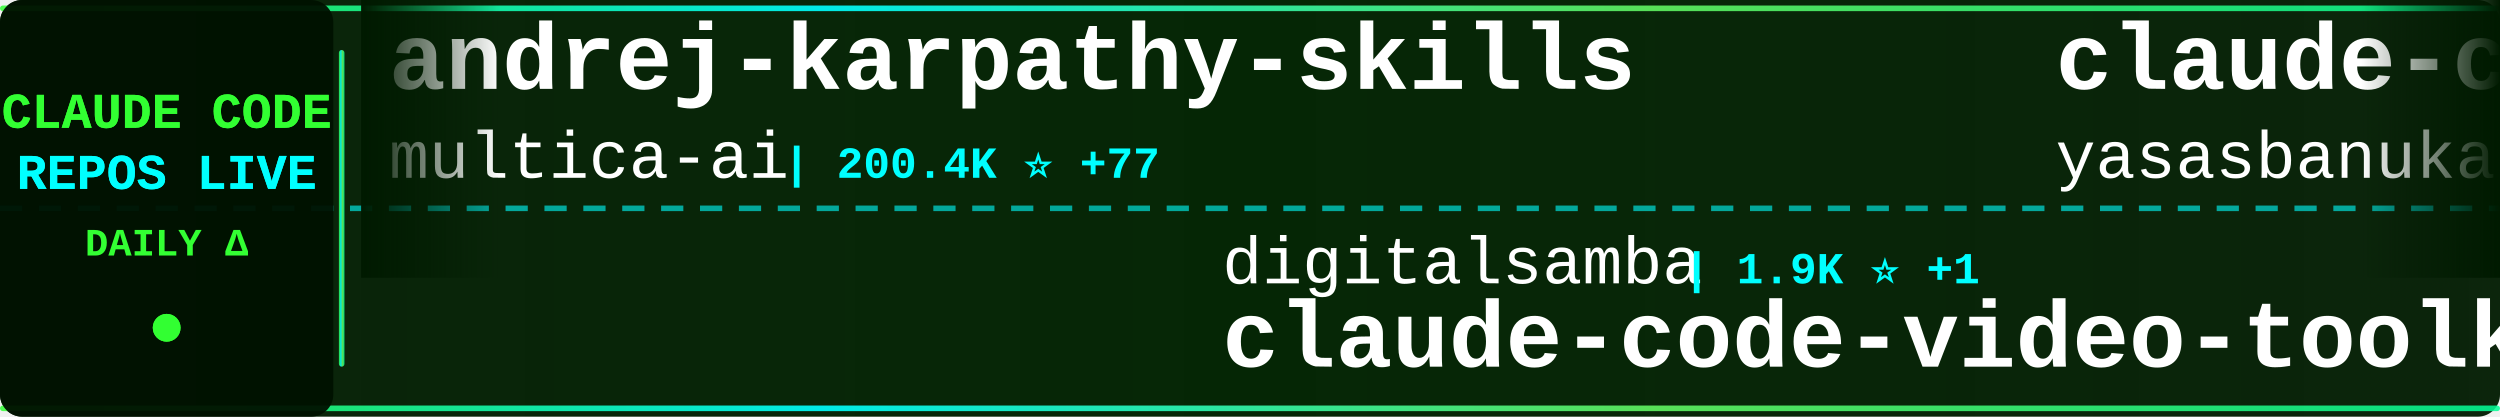
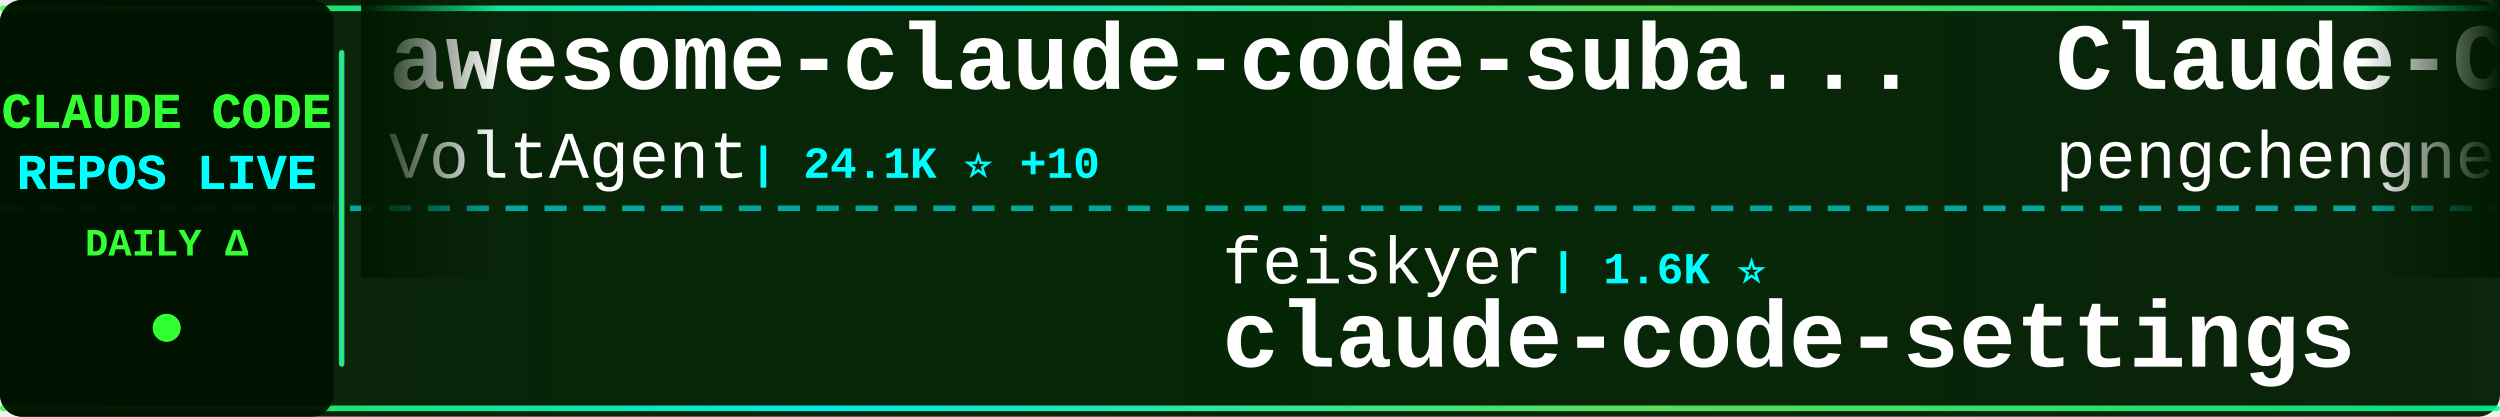
<svg xmlns="http://www.w3.org/2000/svg" width="900" height="150">
  <defs>
    <linearGradient id="tickerBg" x1="0%" y1="0%" x2="100%" y2="0%">
      <stop offset="0%" style="stop-color:#001a00;stop-opacity:0.95" />
      <stop offset="50%" style="stop-color:#002200;stop-opacity:0.98" />
      <stop offset="100%" style="stop-color:#001a00;stop-opacity:0.95" />
    </linearGradient>
    <linearGradient id="borderGrad" x1="0%" y1="0%" x2="100%" y2="0%">
      <stop offset="0%" style="stop-color:#33ff33;stop-opacity:0.85">
        <animate attributeName="stop-opacity" values="0.85;1;0.85" dur="2s" repeatCount="indefinite" />
      </stop>
      <stop offset="33%" style="stop-color:#00ffff;stop-opacity:0.9">
        <animate attributeName="stop-opacity" values="0.9;1;0.9" dur="2.2s" repeatCount="indefinite" />
      </stop>
      <stop offset="66%" style="stop-color:#66ff66;stop-opacity:0.85">
        <animate attributeName="stop-opacity" values="0.85;1;0.85" dur="1.8s" repeatCount="indefinite" />
      </stop>
      <stop offset="100%" style="stop-color:#00ff99;stop-opacity:0.85">
        <animate attributeName="stop-opacity" values="0.85;1;0.85" dur="2s" repeatCount="indefinite" />
      </stop>
    </linearGradient>
    <filter id="textGlow">
      <feGaussianBlur stdDeviation="0.1" result="coloredBlur" />
      <feMerge>
        <feMergeNode in="coloredBlur" />
        <feMergeNode in="SourceGraphic" />
      </feMerge>
    </filter>
    <filter id="metricGlow">
      <feGaussianBlur stdDeviation="0.2" result="coloredBlur" />
      <feMerge>
        <feMergeNode in="coloredBlur" />
        <feMergeNode in="SourceGraphic" />
      </feMerge>
    </filter>
    <linearGradient id="leftFade" x1="0%" y1="0%" x2="100%" y2="0%">
      <stop offset="0%" style="stop-color:#001a00;stop-opacity:1" />
      <stop offset="100%" style="stop-color:#001a00;stop-opacity:0" />
    </linearGradient>
    <linearGradient id="rightFade" x1="0%" y1="0%" x2="100%" y2="0%">
      <stop offset="0%" style="stop-color:#001a00;stop-opacity:0" />
      <stop offset="100%" style="stop-color:#001a00;stop-opacity:1" />
    </linearGradient>
  </defs>
  <rect width="900" height="150" fill="url(#tickerBg)" rx="8" />
  <rect x="0" y="2" width="900" height="2" fill="url(#borderGrad)" rx="1" />
  <rect x="0" y="146" width="900" height="2" fill="url(#borderGrad)" rx="1" />
  <line x1="0" y1="75" x2="900" y2="75" stroke="#00ffff" stroke-width="2" stroke-dasharray="8 6" opacity="0.6" />
  <rect x="0" y="0" width="120" height="150" fill="#001100" opacity="0.95" rx="8" />
  <text x="60" y="46" font-family="'Courier New', monospace" font-size="18" font-weight="bold" fill="#33ff33" text-anchor="middle" filter="url(#textGlow)">
    CLAUDE CODE
  </text>
  <text x="60" y="68" font-family="'Courier New', monospace" font-size="18" font-weight="bold" fill="#00ffff" text-anchor="middle" filter="url(#textGlow)">
    REPOS LIVE
  </text>
  <text x="60" y="92" font-family="'Courier New', monospace" font-size="14" font-weight="bold" fill="#33ff33" text-anchor="middle">
    DAILY Δ
  </text>
  <circle cx="60" cy="118" r="5" fill="#33ff33" filter="url(#metricGlow)">
    <animate attributeName="r" values="4;6;4" dur="1.5s" repeatCount="indefinite" />
    <animate attributeName="opacity" values="0.6;1;0.6" dur="1.5s" repeatCount="indefinite" />
  </circle>
  <rect x="122" y="18" width="2" height="114" fill="url(#borderGrad)" rx="1" />
  <clipPath id="tickerClip">
    <rect x="130" y="0" width="770" height="150" />
  </clipPath>
  <g clip-path="url(#tickerClip)">
    <g id="tickerItems">
      <animateTransform attributeName="transform" attributeType="XML" type="translate" from="0 0" to="-3000 0" dur="54s" repeatCount="indefinite" />
      <g transform="translate(0, 0)">
-         <text x="140" y="32" font-family="'Courier New', monospace" font-size="34" font-weight="bold" fill="#ffffff">andrej-karpathy-skills</text>
-         <text x="140" y="64" font-family="'Courier New', monospace" font-size="24" font-weight="normal" fill="#ffffff" opacity="1.0">multica-ai</text>
-         <text x="282" y="64" font-family="'Courier New', monospace" font-size="16" font-weight="bold" fill="#00ffff"> | 200.4K ⭐ +77</text>
+         <text x="140" y="32" font-family="'Courier New', monospace" font-size="34" font-weight="bold" fill="#ffffff">awesome-claude-code-suba...</text>
+         <text x="140" y="64" font-family="'Courier New', monospace" font-size="24" font-weight="normal" fill="#ffffff" opacity="1.0">VoltAgent</text>
+         <text x="270" y="64" font-family="'Courier New', monospace" font-size="16" font-weight="bold" fill="#00ffff"> | 24.1K ⭐ +10</text>
      </g>
      <g transform="translate(300, 0)">
-         <text x="140" y="102" font-family="'Courier New', monospace" font-size="24" font-weight="normal" fill="#ffffff" opacity="1.0">digitalsamba</text>
-         <text x="306" y="102" font-family="'Courier New', monospace" font-size="16" font-weight="bold" fill="#00ffff"> | 1.9K ⭐ +1</text>
-         <text x="140" y="132" font-family="'Courier New', monospace" font-size="34" font-weight="bold" fill="#ffffff">claude-code-video-toolki...</text>
+         <text x="140" y="102" font-family="'Courier New', monospace" font-size="24" font-weight="normal" fill="#ffffff" opacity="1.0">feiskyer</text>
+         <text x="258" y="102" font-family="'Courier New', monospace" font-size="16" font-weight="bold" fill="#00ffff"> | 1.6K ⭐</text>
+         <text x="140" y="132" font-family="'Courier New', monospace" font-size="34" font-weight="bold" fill="#ffffff">claude-code-settings</text>
      </g>
      <g transform="translate(600, 0)">
-         <text x="140" y="32" font-family="'Courier New', monospace" font-size="34" font-weight="bold" fill="#ffffff">claude-code</text>
-         <text x="140" y="64" font-family="'Courier New', monospace" font-size="24" font-weight="normal" fill="#ffffff" opacity="1.0">yasasbanukaofficial</text>
-         <text x="390" y="64" font-family="'Courier New', monospace" font-size="16" font-weight="bold" fill="#00ffff"> | 3.9K ⭐</text>
+         <text x="140" y="32" font-family="'Courier New', monospace" font-size="34" font-weight="bold" fill="#ffffff">Claude-Code</text>
+         <text x="140" y="64" font-family="'Courier New', monospace" font-size="24" font-weight="normal" fill="#ffffff" opacity="1.0">pengchengneo</text>
+         <text x="306" y="64" font-family="'Courier New', monospace" font-size="16" font-weight="bold" fill="#00ffff"> | 1.7K ⭐ +1</text>
      </g>
      <g transform="translate(900, 0)">
-         <text x="140" y="102" font-family="'Courier New', monospace" font-size="24" font-weight="normal" fill="#ffffff" opacity="1.0">VoltAgent</text>
-         <text x="270" y="102" font-family="'Courier New', monospace" font-size="16" font-weight="bold" fill="#00ffff"> | 24.1K ⭐ +4</text>
-         <text x="140" y="132" font-family="'Courier New', monospace" font-size="34" font-weight="bold" fill="#ffffff">awesome-claude-code-suba...</text>
+         <text x="140" y="102" font-family="'Courier New', monospace" font-size="24" font-weight="normal" fill="#ffffff" opacity="1.0">JrCx7scC</text>
+         <text x="258" y="102" font-family="'Courier New', monospace" font-size="16" font-weight="bold" fill="#00ffff"> | 373 ⭐</text>
+         <text x="140" y="132" font-family="'Courier New', monospace" font-size="34" font-weight="bold" fill="#ffffff">claude-code-source</text>
      </g>
      <g transform="translate(1200, 0)">
        <text x="140" y="32" font-family="'Courier New', monospace" font-size="34" font-weight="bold" fill="#ffffff">claude-code</text>
-         <text x="140" y="64" font-family="'Courier New', monospace" font-size="24" font-weight="normal" fill="#ffffff" opacity="1.0">alex000kim</text>
-         <text x="282" y="64" font-family="'Courier New', monospace" font-size="16" font-weight="bold" fill="#00ffff"> | 232 ⭐</text>
+         <text x="140" y="64" font-family="'Courier New', monospace" font-size="24" font-weight="normal" fill="#ffffff" opacity="1.0">RishabhK103</text>
+         <text x="294" y="64" font-family="'Courier New', monospace" font-size="16" font-weight="bold" fill="#00ffff"> | 106 ⭐</text>
      </g>
      <g transform="translate(1500, 0)">
-         <text x="140" y="102" font-family="'Courier New', monospace" font-size="24" font-weight="normal" fill="#ffffff" opacity="1.0">isboyjc</text>
-         <text x="246" y="102" font-family="'Courier New', monospace" font-size="16" font-weight="bold" fill="#00ffff"> | 161 ⭐</text>
-         <text x="140" y="132" font-family="'Courier New', monospace" font-size="34" font-weight="bold" fill="#ffffff">claude-code</text>
+         <text x="140" y="102" font-family="'Courier New', monospace" font-size="24" font-weight="normal" fill="#ffffff" opacity="1.0">AICoderTudou</text>
+         <text x="306" y="102" font-family="'Courier New', monospace" font-size="16" font-weight="bold" fill="#00ffff"> | 497 ⭐</text>
+         <text x="140" y="132" font-family="'Courier New', monospace" font-size="34" font-weight="bold" fill="#ffffff">claude-code-tudou</text>
      </g>
      <g transform="translate(1800, 0)">
-         <text x="140" y="32" font-family="'Courier New', monospace" font-size="34" font-weight="bold" fill="#ffffff">claude-code-local</text>
-         <text x="140" y="64" font-family="'Courier New', monospace" font-size="24" font-weight="normal" fill="#ffffff" opacity="1.0">nicedreamzapp</text>
-         <text x="318" y="64" font-family="'Courier New', monospace" font-size="16" font-weight="bold" fill="#00ffff"> | 3.2K ⭐ +5</text>
+         <text x="140" y="32" font-family="'Courier New', monospace" font-size="34" font-weight="bold" fill="#ffffff">claude-code</text>
+         <text x="140" y="64" font-family="'Courier New', monospace" font-size="24" font-weight="normal" fill="#ffffff" opacity="1.0">freestylefly</text>
+         <text x="306" y="64" font-family="'Courier New', monospace" font-size="16" font-weight="bold" fill="#00ffff"> | 128 ⭐</text>
      </g>
      <g transform="translate(2100, 0)">
-         <text x="140" y="102" font-family="'Courier New', monospace" font-size="24" font-weight="normal" fill="#ffffff" opacity="1.0">repowise-dev</text>
-         <text x="306" y="102" font-family="'Courier New', monospace" font-size="16" font-weight="bold" fill="#00ffff"> | 1.2K ⭐</text>
-         <text x="140" y="132" font-family="'Courier New', monospace" font-size="34" font-weight="bold" fill="#ffffff">claude-code-prompts</text>
+         <text x="140" y="102" font-family="'Courier New', monospace" font-size="24" font-weight="normal" fill="#ffffff" opacity="1.0">centminmod</text>
+         <text x="282" y="102" font-family="'Courier New', monospace" font-size="16" font-weight="bold" fill="#00ffff"> | 2.6K ⭐ +3</text>
+         <text x="140" y="132" font-family="'Courier New', monospace" font-size="34" font-weight="bold" fill="#ffffff">my-claude-code-setup</text>
      </g>
      <g transform="translate(2400, 0)">
-         <text x="140" y="32" font-family="'Courier New', monospace" font-size="34" font-weight="bold" fill="#ffffff">Open-ClaudeCode</text>
-         <text x="140" y="64" font-family="'Courier New', monospace" font-size="24" font-weight="normal" fill="#ffffff" opacity="1.0">LING71671</text>
-         <text x="270" y="64" font-family="'Courier New', monospace" font-size="16" font-weight="bold" fill="#00ffff"> | 932 ⭐</text>
+         <text x="140" y="32" font-family="'Courier New', monospace" font-size="34" font-weight="bold" fill="#ffffff">claude-code-workflows</text>
+         <text x="140" y="64" font-family="'Courier New', monospace" font-size="24" font-weight="normal" fill="#ffffff" opacity="1.0">OneRedOak</text>
+         <text x="270" y="64" font-family="'Courier New', monospace" font-size="16" font-weight="bold" fill="#00ffff"> | 3.9K ⭐</text>
      </g>
      <g transform="translate(2700, 0)">
-         <text x="140" y="102" font-family="'Courier New', monospace" font-size="24" font-weight="normal" fill="#ffffff" opacity="1.0">RichardAtCT</text>
-         <text x="294" y="102" font-family="'Courier New', monospace" font-size="16" font-weight="bold" fill="#00ffff"> | 2.8K ⭐</text>
-         <text x="140" y="132" font-family="'Courier New', monospace" font-size="34" font-weight="bold" fill="#ffffff">claude-code-telegram</text>
+         <text x="140" y="102" font-family="'Courier New', monospace" font-size="24" font-weight="normal" fill="#ffffff" opacity="1.0">Alishahryar1</text>
+         <text x="306" y="102" font-family="'Courier New', monospace" font-size="16" font-weight="bold" fill="#00ffff"> | 44.8K ⭐ +57</text>
+         <text x="140" y="132" font-family="'Courier New', monospace" font-size="34" font-weight="bold" fill="#ffffff">free-claude-code</text>
      </g>
      <g transform="translate(3000, 0)">
-         <text x="140" y="32" font-family="'Courier New', monospace" font-size="34" font-weight="bold" fill="#ffffff">andrej-karpathy-skills</text>
-         <text x="140" y="64" font-family="'Courier New', monospace" font-size="24" font-weight="normal" fill="#ffffff" opacity="1.0">multica-ai</text>
-         <text x="282" y="64" font-family="'Courier New', monospace" font-size="16" font-weight="bold" fill="#00ffff"> | 200.4K ⭐ +77</text>
+         <text x="140" y="32" font-family="'Courier New', monospace" font-size="34" font-weight="bold" fill="#ffffff">awesome-claude-code-suba...</text>
+         <text x="140" y="64" font-family="'Courier New', monospace" font-size="24" font-weight="normal" fill="#ffffff" opacity="1.0">VoltAgent</text>
+         <text x="270" y="64" font-family="'Courier New', monospace" font-size="16" font-weight="bold" fill="#00ffff"> | 24.1K ⭐ +10</text>
      </g>
      <g transform="translate(3300, 0)">
-         <text x="140" y="102" font-family="'Courier New', monospace" font-size="24" font-weight="normal" fill="#ffffff" opacity="1.0">digitalsamba</text>
-         <text x="306" y="102" font-family="'Courier New', monospace" font-size="16" font-weight="bold" fill="#00ffff"> | 1.9K ⭐ +1</text>
-         <text x="140" y="132" font-family="'Courier New', monospace" font-size="34" font-weight="bold" fill="#ffffff">claude-code-video-toolki...</text>
+         <text x="140" y="102" font-family="'Courier New', monospace" font-size="24" font-weight="normal" fill="#ffffff" opacity="1.0">feiskyer</text>
+         <text x="258" y="102" font-family="'Courier New', monospace" font-size="16" font-weight="bold" fill="#00ffff"> | 1.6K ⭐</text>
+         <text x="140" y="132" font-family="'Courier New', monospace" font-size="34" font-weight="bold" fill="#ffffff">claude-code-settings</text>
      </g>
      <g transform="translate(3600, 0)">
-         <text x="140" y="32" font-family="'Courier New', monospace" font-size="34" font-weight="bold" fill="#ffffff">claude-code</text>
-         <text x="140" y="64" font-family="'Courier New', monospace" font-size="24" font-weight="normal" fill="#ffffff" opacity="1.0">yasasbanukaofficial</text>
-         <text x="390" y="64" font-family="'Courier New', monospace" font-size="16" font-weight="bold" fill="#00ffff"> | 3.9K ⭐</text>
+         <text x="140" y="32" font-family="'Courier New', monospace" font-size="34" font-weight="bold" fill="#ffffff">Claude-Code</text>
+         <text x="140" y="64" font-family="'Courier New', monospace" font-size="24" font-weight="normal" fill="#ffffff" opacity="1.0">pengchengneo</text>
+         <text x="306" y="64" font-family="'Courier New', monospace" font-size="16" font-weight="bold" fill="#00ffff"> | 1.7K ⭐ +1</text>
      </g>
      <g transform="translate(3900, 0)">
-         <text x="140" y="102" font-family="'Courier New', monospace" font-size="24" font-weight="normal" fill="#ffffff" opacity="1.0">VoltAgent</text>
-         <text x="270" y="102" font-family="'Courier New', monospace" font-size="16" font-weight="bold" fill="#00ffff"> | 24.1K ⭐ +4</text>
-         <text x="140" y="132" font-family="'Courier New', monospace" font-size="34" font-weight="bold" fill="#ffffff">awesome-claude-code-suba...</text>
+         <text x="140" y="102" font-family="'Courier New', monospace" font-size="24" font-weight="normal" fill="#ffffff" opacity="1.0">JrCx7scC</text>
+         <text x="258" y="102" font-family="'Courier New', monospace" font-size="16" font-weight="bold" fill="#00ffff"> | 373 ⭐</text>
+         <text x="140" y="132" font-family="'Courier New', monospace" font-size="34" font-weight="bold" fill="#ffffff">claude-code-source</text>
      </g>
    </g>
  </g>
  <rect x="130" y="0" width="50" height="100" fill="url(#leftFade)" />
  <rect x="850" y="0" width="50" height="100" fill="url(#rightFade)" />
</svg>
